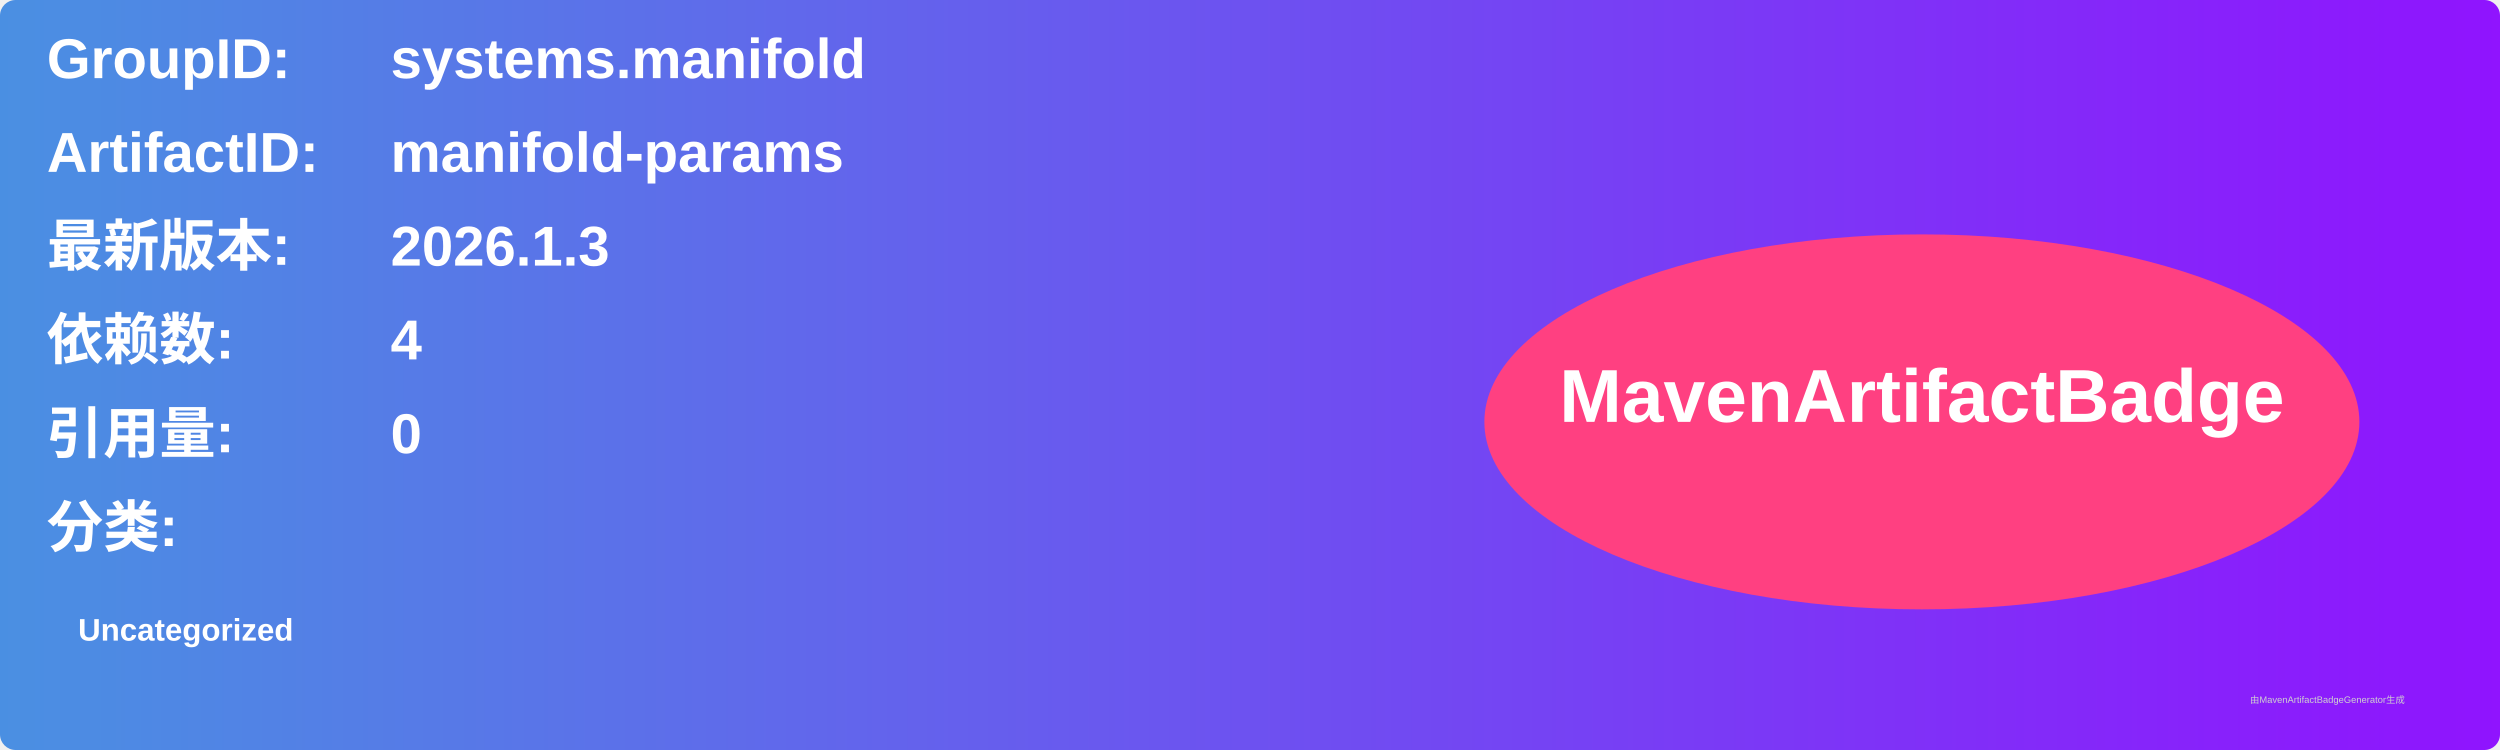
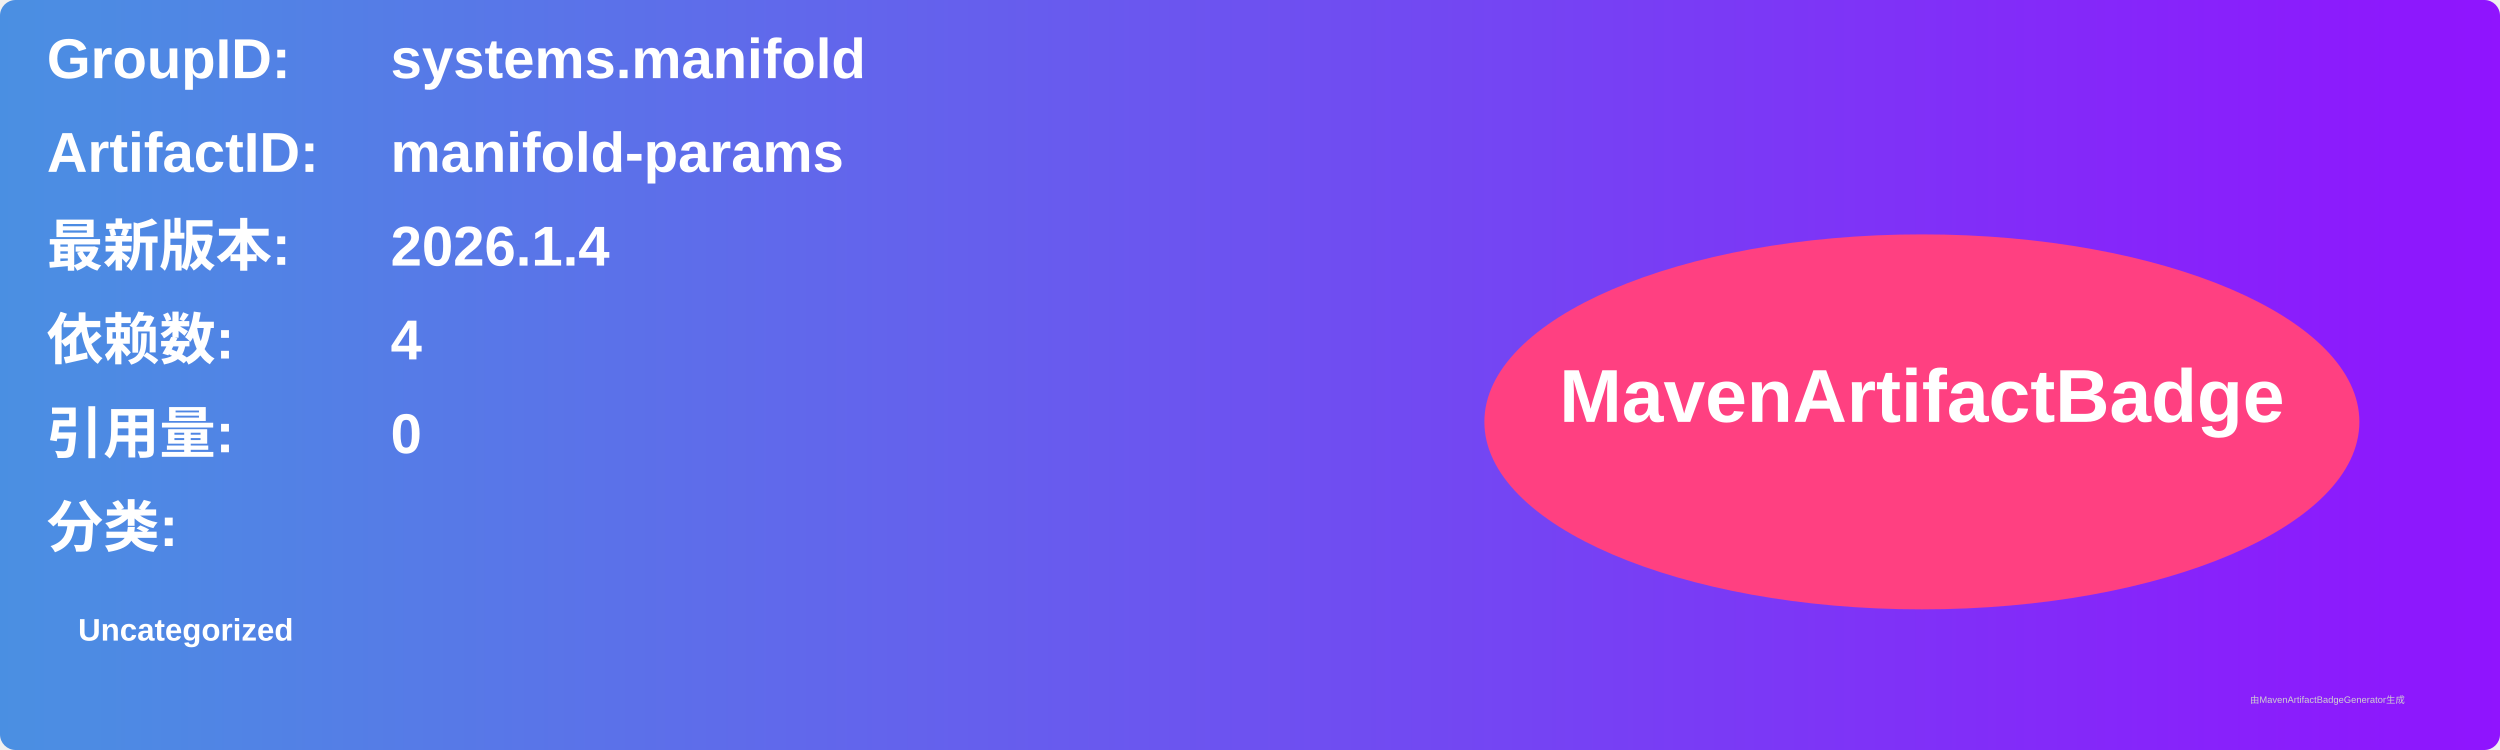
<svg xmlns="http://www.w3.org/2000/svg" width="800" height="240" viewBox="0 0 800 240">
  <linearGradient id="grad" x1="0%" y1="0%" x2="100%" y2="0%">
    <stop offset="0%" stop-color="#4a90e2" />
    <stop offset="100%" stop-color="#9013fe" />
  </linearGradient>
  <rect width="100%" height="100%" rx="5" ry="5" fill="url(#grad)" />
  <g transform="translate(15, 15)">
    <text x="0" y="10" font-family="Arial" font-size="18" fill="white" font-weight="bold" width="260">GroupID:</text>
    <text x="110" y="10" font-family="Arial" font-size="18" fill="white" font-weight="bold" width="460">systems.manifold</text>
    <text x="0" y="40" font-family="Arial" font-size="18" fill="white" font-weight="bold" width="260">ArtifactID:</text>
    <text x="110" y="40" font-family="Arial" font-size="18" fill="white" font-weight="bold" width="460">manifold-params</text>
    <text x="0" y="70" font-family="Arial" font-size="18" fill="white" font-weight="bold">最新版本:</text>
    <text x="110" y="70" font-family="Arial" font-size="18" fill="white" font-weight="bold">
-       <tspan font-weight="bold">2026.1.3</tspan>
+       <tspan font-weight="bold">2026.1.4</tspan>
    </text>
    <text x="0" y="100" font-family="Arial" font-size="18" fill="white" font-weight="bold">依赖数: </text>
    <text x="110" y="100" font-family="Arial" font-size="18" fill="white">
      <tspan font-weight="bold">4</tspan>
    </text>
    <text x="0" y="130" font-family="Arial" font-size="18" fill="white" font-weight="bold">引用量: </text>
    <text x="110" y="130" font-family="Arial" font-size="18" fill="white">
      <tspan font-weight="bold">0</tspan>
    </text>
    <text x="0" y="160" font-family="Arial" font-size="18" fill="white" font-weight="bold">分类:</text>
    <text x="10" y="190" font-family="Arial" font-size="10" fill="white">
      <tspan font-weight="bold">Uncategorized</tspan>
    </text>
    <ellipse cx="600" cy="120" rx="140" ry="60" fill="#ff4081" />
    <text x="600" y="120" text-anchor="middle" font-family="Arial" font-size="24" fill="white" font-weight="bold">MavenArtifactBadge</text>
  </g>
  <text x="720" y="225" font-family="Arial" font-size="3" fill="#d0d0d0">由MavenArtifactBadgeGenerator生成</text>
</svg>
